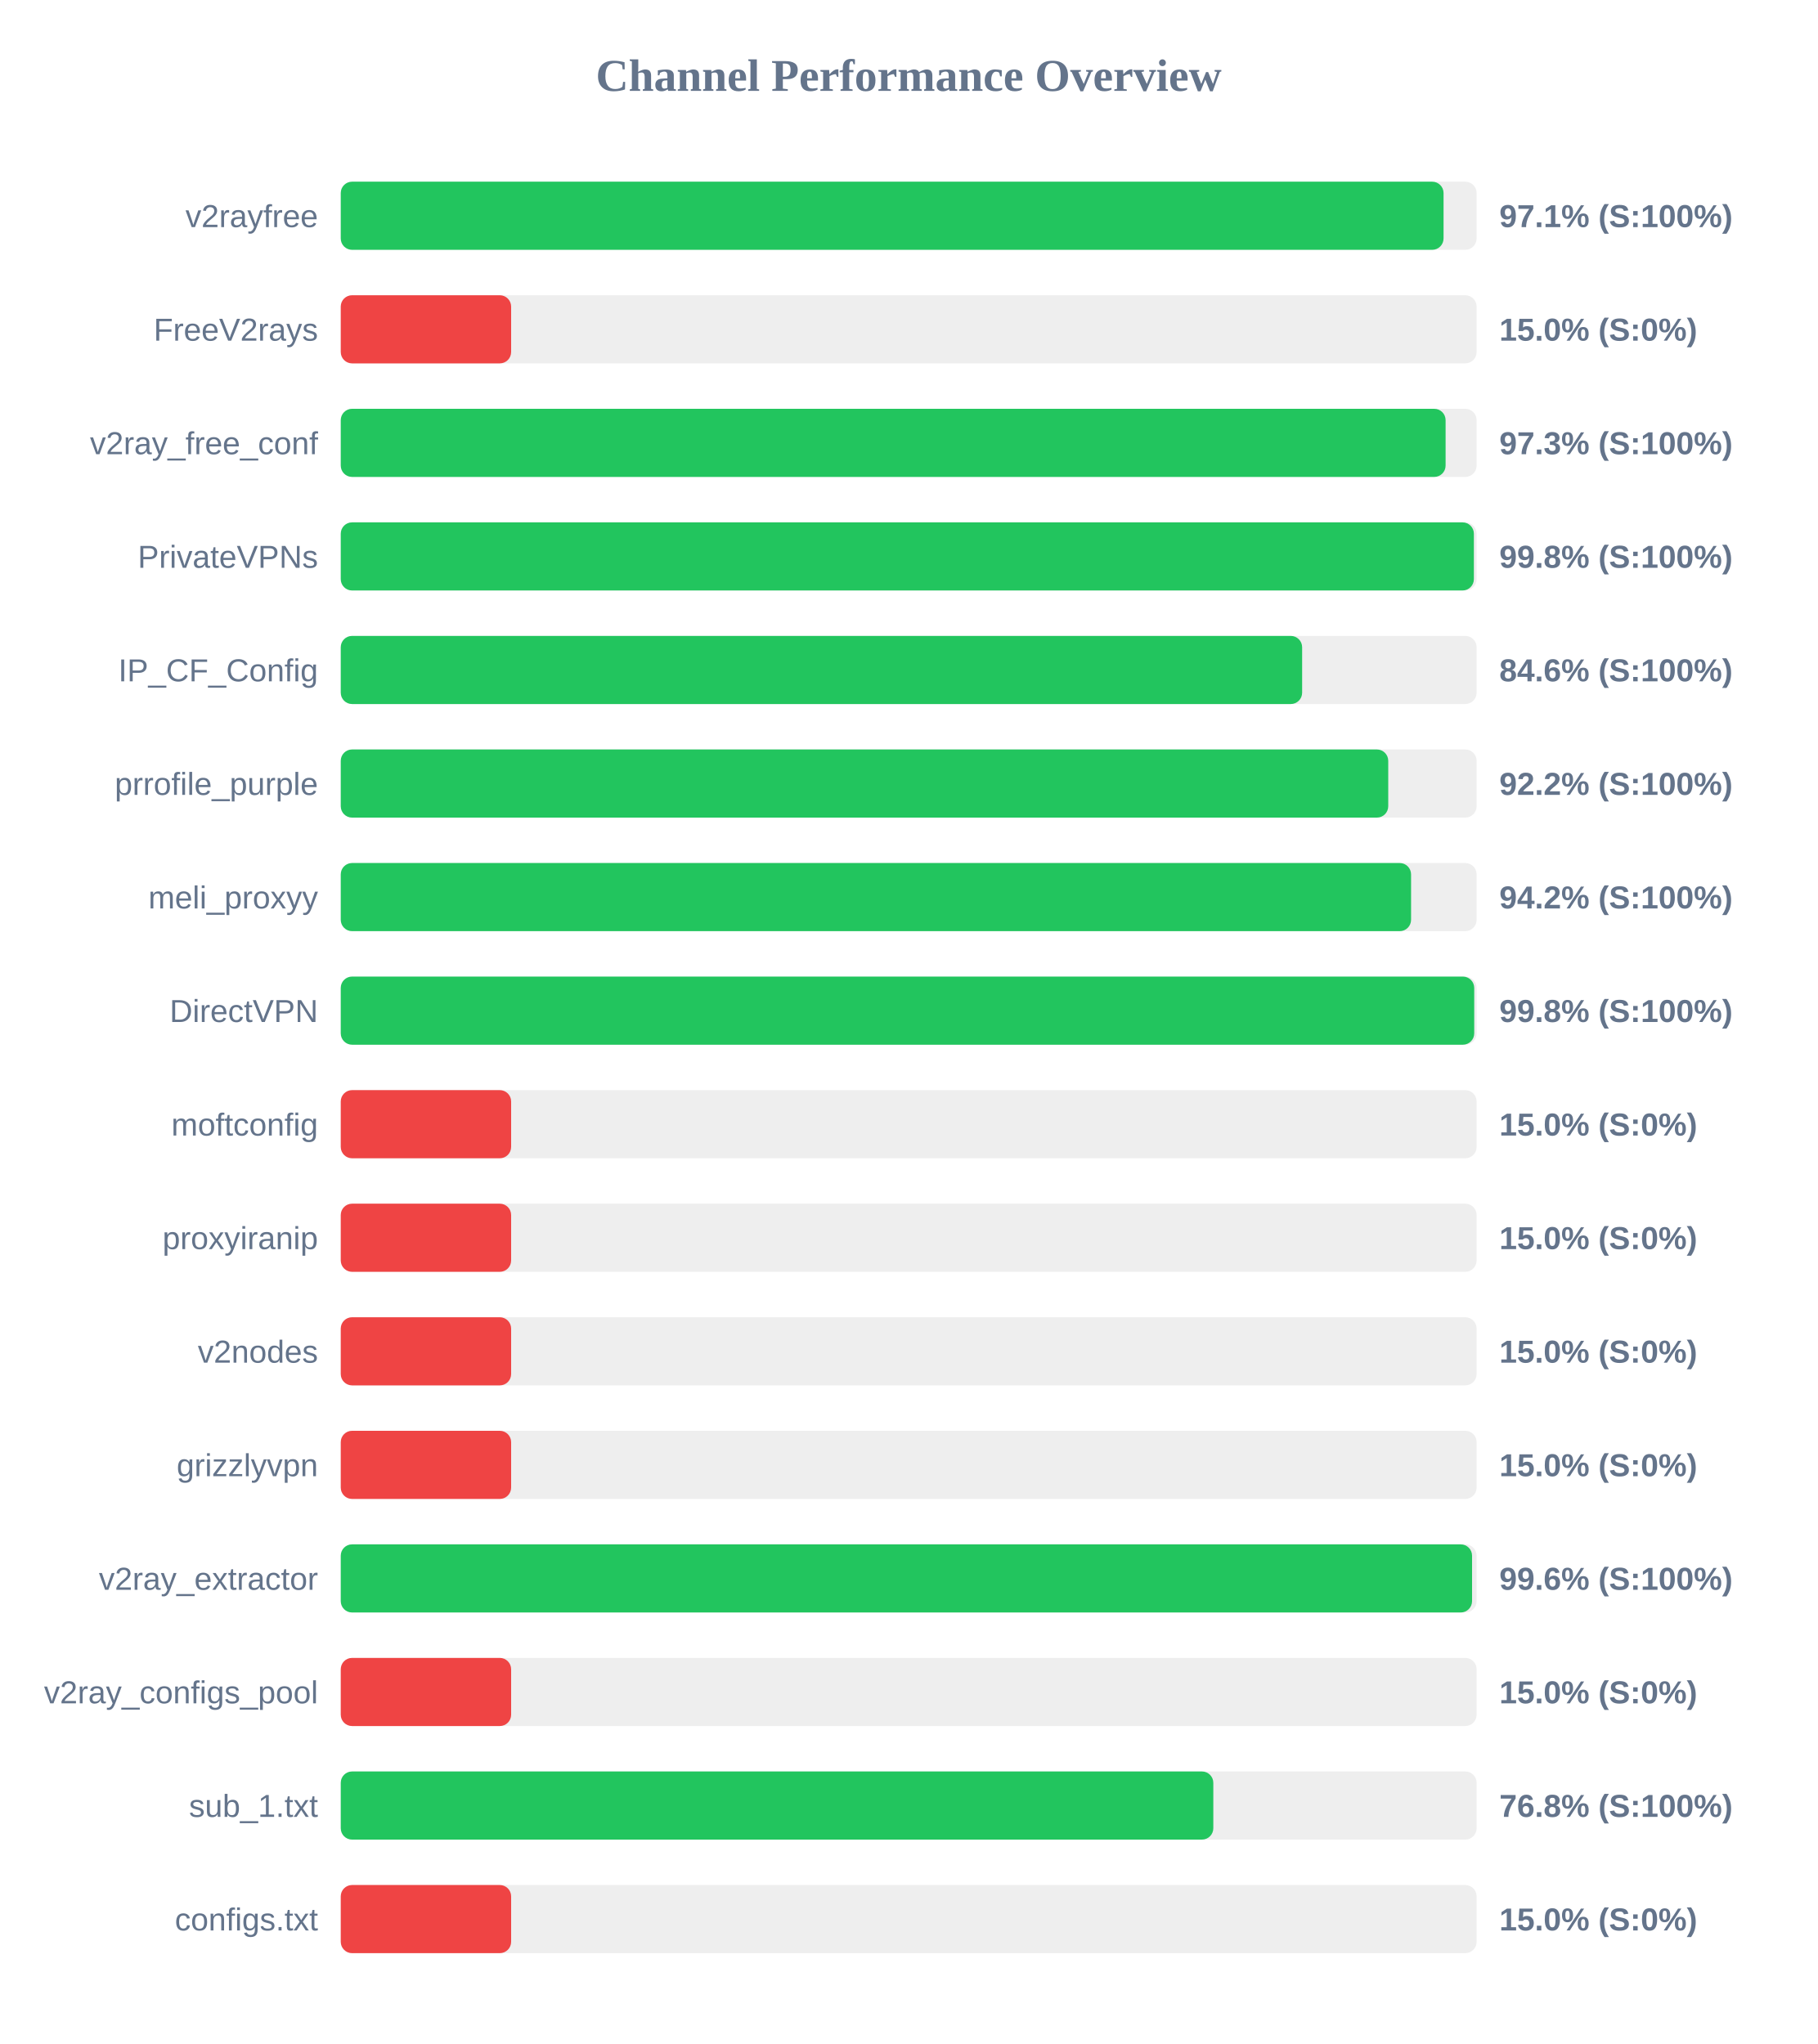
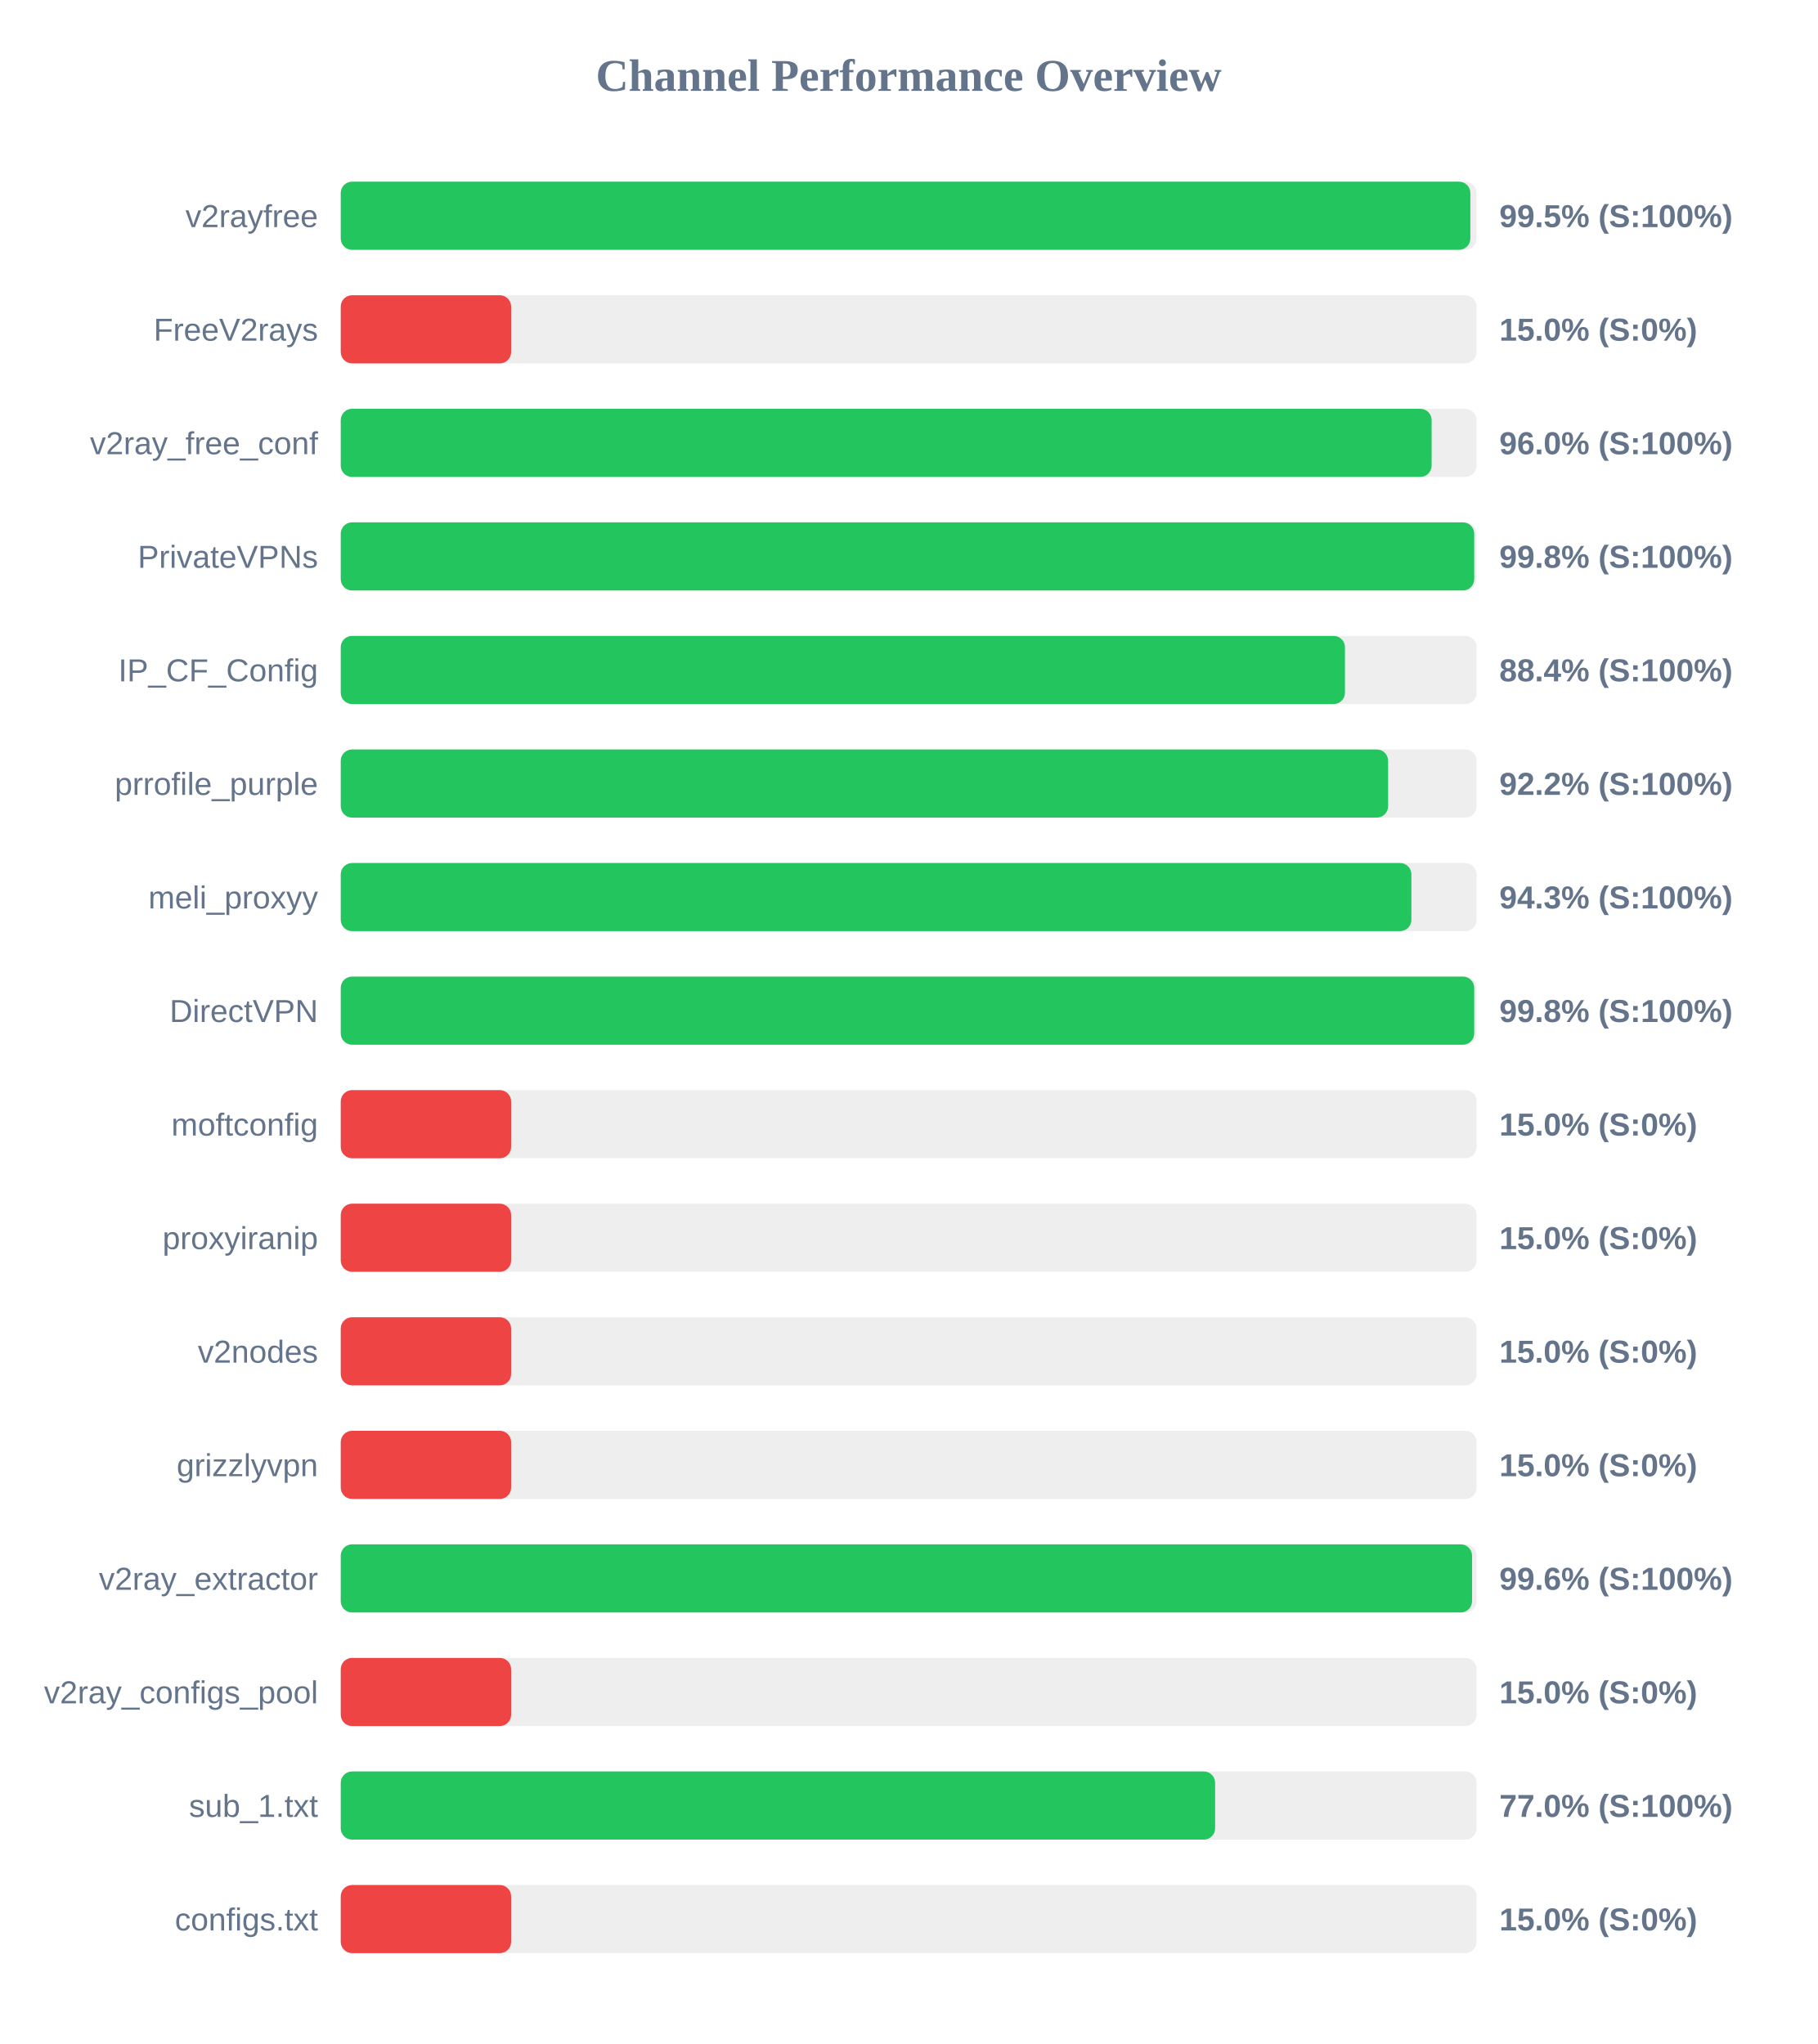
<svg xmlns="http://www.w3.org/2000/svg" width="800" height="900" version="1.1">
  <style>
        .row { font: 14px Arial; fill: #64748b; }
        .score { font: bold 14px Arial; fill: #64748b; }
    </style>
  <text x="400" y="40" text-anchor="middle" font-size="20px" font-weight="bold" fill="#64748b">Channel Performance Overview</text>
  <rect x="150" y="80" width="500" height="30" fill="#eee" rx="5" />
-   <rect x="150" y="80" width="485.45" height="30" fill="#22c55e" rx="5" />
+   <rect x="150" y="80" width="497.25" height="30" fill="#22c55e" rx="5" />
  <text x="140" y="100" text-anchor="end" class="row">v2rayfree</text>
-   <text x="660" y="100" text-anchor="start" class="score">97.1% (S:100%)</text>
+   <text x="660" y="100" text-anchor="start" class="score">99.5% (S:100%)</text>
  <rect x="150" y="130" width="500" height="30" fill="#eee" rx="5" />
  <rect x="150" y="130" width="75.0" height="30" fill="#ef4444" rx="5" />
  <text x="140" y="150" text-anchor="end" class="row">FreeV2rays</text>
  <text x="660" y="150" text-anchor="start" class="score">15.0% (S:0%)</text>
  <rect x="150" y="180" width="500" height="30" fill="#eee" rx="5" />
-   <rect x="150" y="180" width="486.35" height="30" fill="#22c55e" rx="5" />
+   <rect x="150" y="180" width="480.2" height="30" fill="#22c55e" rx="5" />
  <text x="140" y="200" text-anchor="end" class="row">v2ray_free_conf</text>
-   <text x="660" y="200" text-anchor="start" class="score">97.3% (S:100%)</text>
+   <text x="660" y="200" text-anchor="start" class="score">96.0% (S:100%)</text>
  <rect x="150" y="230" width="500" height="30" fill="#eee" rx="5" />
-   <rect x="150" y="230" width="498.8" height="30" fill="#22c55e" rx="5" />
+   <rect x="150" y="230" width="498.95" height="30" fill="#22c55e" rx="5" />
  <text x="140" y="250" text-anchor="end" class="row">PrivateVPNs</text>
  <text x="660" y="250" text-anchor="start" class="score">99.8% (S:100%)</text>
  <rect x="150" y="280" width="500" height="30" fill="#eee" rx="5" />
-   <rect x="150" y="280" width="423.2" height="30" fill="#22c55e" rx="5" />
+   <rect x="150" y="280" width="442.05" height="30" fill="#22c55e" rx="5" />
  <text x="140" y="300" text-anchor="end" class="row">IP_CF_Config</text>
-   <text x="660" y="300" text-anchor="start" class="score">84.6% (S:100%)</text>
+   <text x="660" y="300" text-anchor="start" class="score">88.4% (S:100%)</text>
  <rect x="150" y="330" width="500" height="30" fill="#eee" rx="5" />
-   <rect x="150" y="330" width="461.1" height="30" fill="#22c55e" rx="5" />
+   <rect x="150" y="330" width="461.05" height="30" fill="#22c55e" rx="5" />
  <text x="140" y="350" text-anchor="end" class="row">prrofile_purple</text>
  <text x="660" y="350" text-anchor="start" class="score">92.2% (S:100%)</text>
  <rect x="150" y="380" width="500" height="30" fill="#eee" rx="5" />
-   <rect x="150" y="380" width="471.15" height="30" fill="#22c55e" rx="5" />
+   <rect x="150" y="380" width="471.3" height="30" fill="#22c55e" rx="5" />
  <text x="140" y="400" text-anchor="end" class="row">meli_proxyy</text>
-   <text x="660" y="400" text-anchor="start" class="score">94.2% (S:100%)</text>
+   <text x="660" y="400" text-anchor="start" class="score">94.3% (S:100%)</text>
  <rect x="150" y="430" width="500" height="30" fill="#eee" rx="5" />
  <rect x="150" y="430" width="498.95" height="30" fill="#22c55e" rx="5" />
  <text x="140" y="450" text-anchor="end" class="row">DirectVPN</text>
  <text x="660" y="450" text-anchor="start" class="score">99.8% (S:100%)</text>
  <rect x="150" y="480" width="500" height="30" fill="#eee" rx="5" />
  <rect x="150" y="480" width="75.0" height="30" fill="#ef4444" rx="5" />
  <text x="140" y="500" text-anchor="end" class="row">moftconfig</text>
  <text x="660" y="500" text-anchor="start" class="score">15.0% (S:0%)</text>
  <rect x="150" y="530" width="500" height="30" fill="#eee" rx="5" />
  <rect x="150" y="530" width="75.0" height="30" fill="#ef4444" rx="5" />
  <text x="140" y="550" text-anchor="end" class="row">proxyiranip</text>
  <text x="660" y="550" text-anchor="start" class="score">15.0% (S:0%)</text>
  <rect x="150" y="580" width="500" height="30" fill="#eee" rx="5" />
  <rect x="150" y="580" width="75.0" height="30" fill="#ef4444" rx="5" />
  <text x="140" y="600" text-anchor="end" class="row">v2nodes</text>
  <text x="660" y="600" text-anchor="start" class="score">15.0% (S:0%)</text>
  <rect x="150" y="630" width="500" height="30" fill="#eee" rx="5" />
  <rect x="150" y="630" width="75.0" height="30" fill="#ef4444" rx="5" />
  <text x="140" y="650" text-anchor="end" class="row">grizzlyvpn</text>
  <text x="660" y="650" text-anchor="start" class="score">15.0% (S:0%)</text>
  <rect x="150" y="680" width="500" height="30" fill="#eee" rx="5" />
  <rect x="150" y="680" width="498.0" height="30" fill="#22c55e" rx="5" />
  <text x="140" y="700" text-anchor="end" class="row">v2ray_extractor</text>
  <text x="660" y="700" text-anchor="start" class="score">99.6% (S:100%)</text>
  <rect x="150" y="730" width="500" height="30" fill="#eee" rx="5" />
  <rect x="150" y="730" width="75.0" height="30" fill="#ef4444" rx="5" />
  <text x="140" y="750" text-anchor="end" class="row">v2ray_configs_pool</text>
  <text x="660" y="750" text-anchor="start" class="score">15.0% (S:0%)</text>
  <rect x="150" y="780" width="500" height="30" fill="#eee" rx="5" />
-   <rect x="150" y="780" width="384.1" height="30" fill="#22c55e" rx="5" />
+   <rect x="150" y="780" width="384.9" height="30" fill="#22c55e" rx="5" />
  <text x="140" y="800" text-anchor="end" class="row">sub_1.txt</text>
-   <text x="660" y="800" text-anchor="start" class="score">76.8% (S:100%)</text>
+   <text x="660" y="800" text-anchor="start" class="score">77.0% (S:100%)</text>
  <rect x="150" y="830" width="500" height="30" fill="#eee" rx="5" />
  <rect x="150" y="830" width="75.0" height="30" fill="#ef4444" rx="5" />
  <text x="140" y="850" text-anchor="end" class="row">configs.txt</text>
  <text x="660" y="850" text-anchor="start" class="score">15.0% (S:0%)</text>
</svg>
